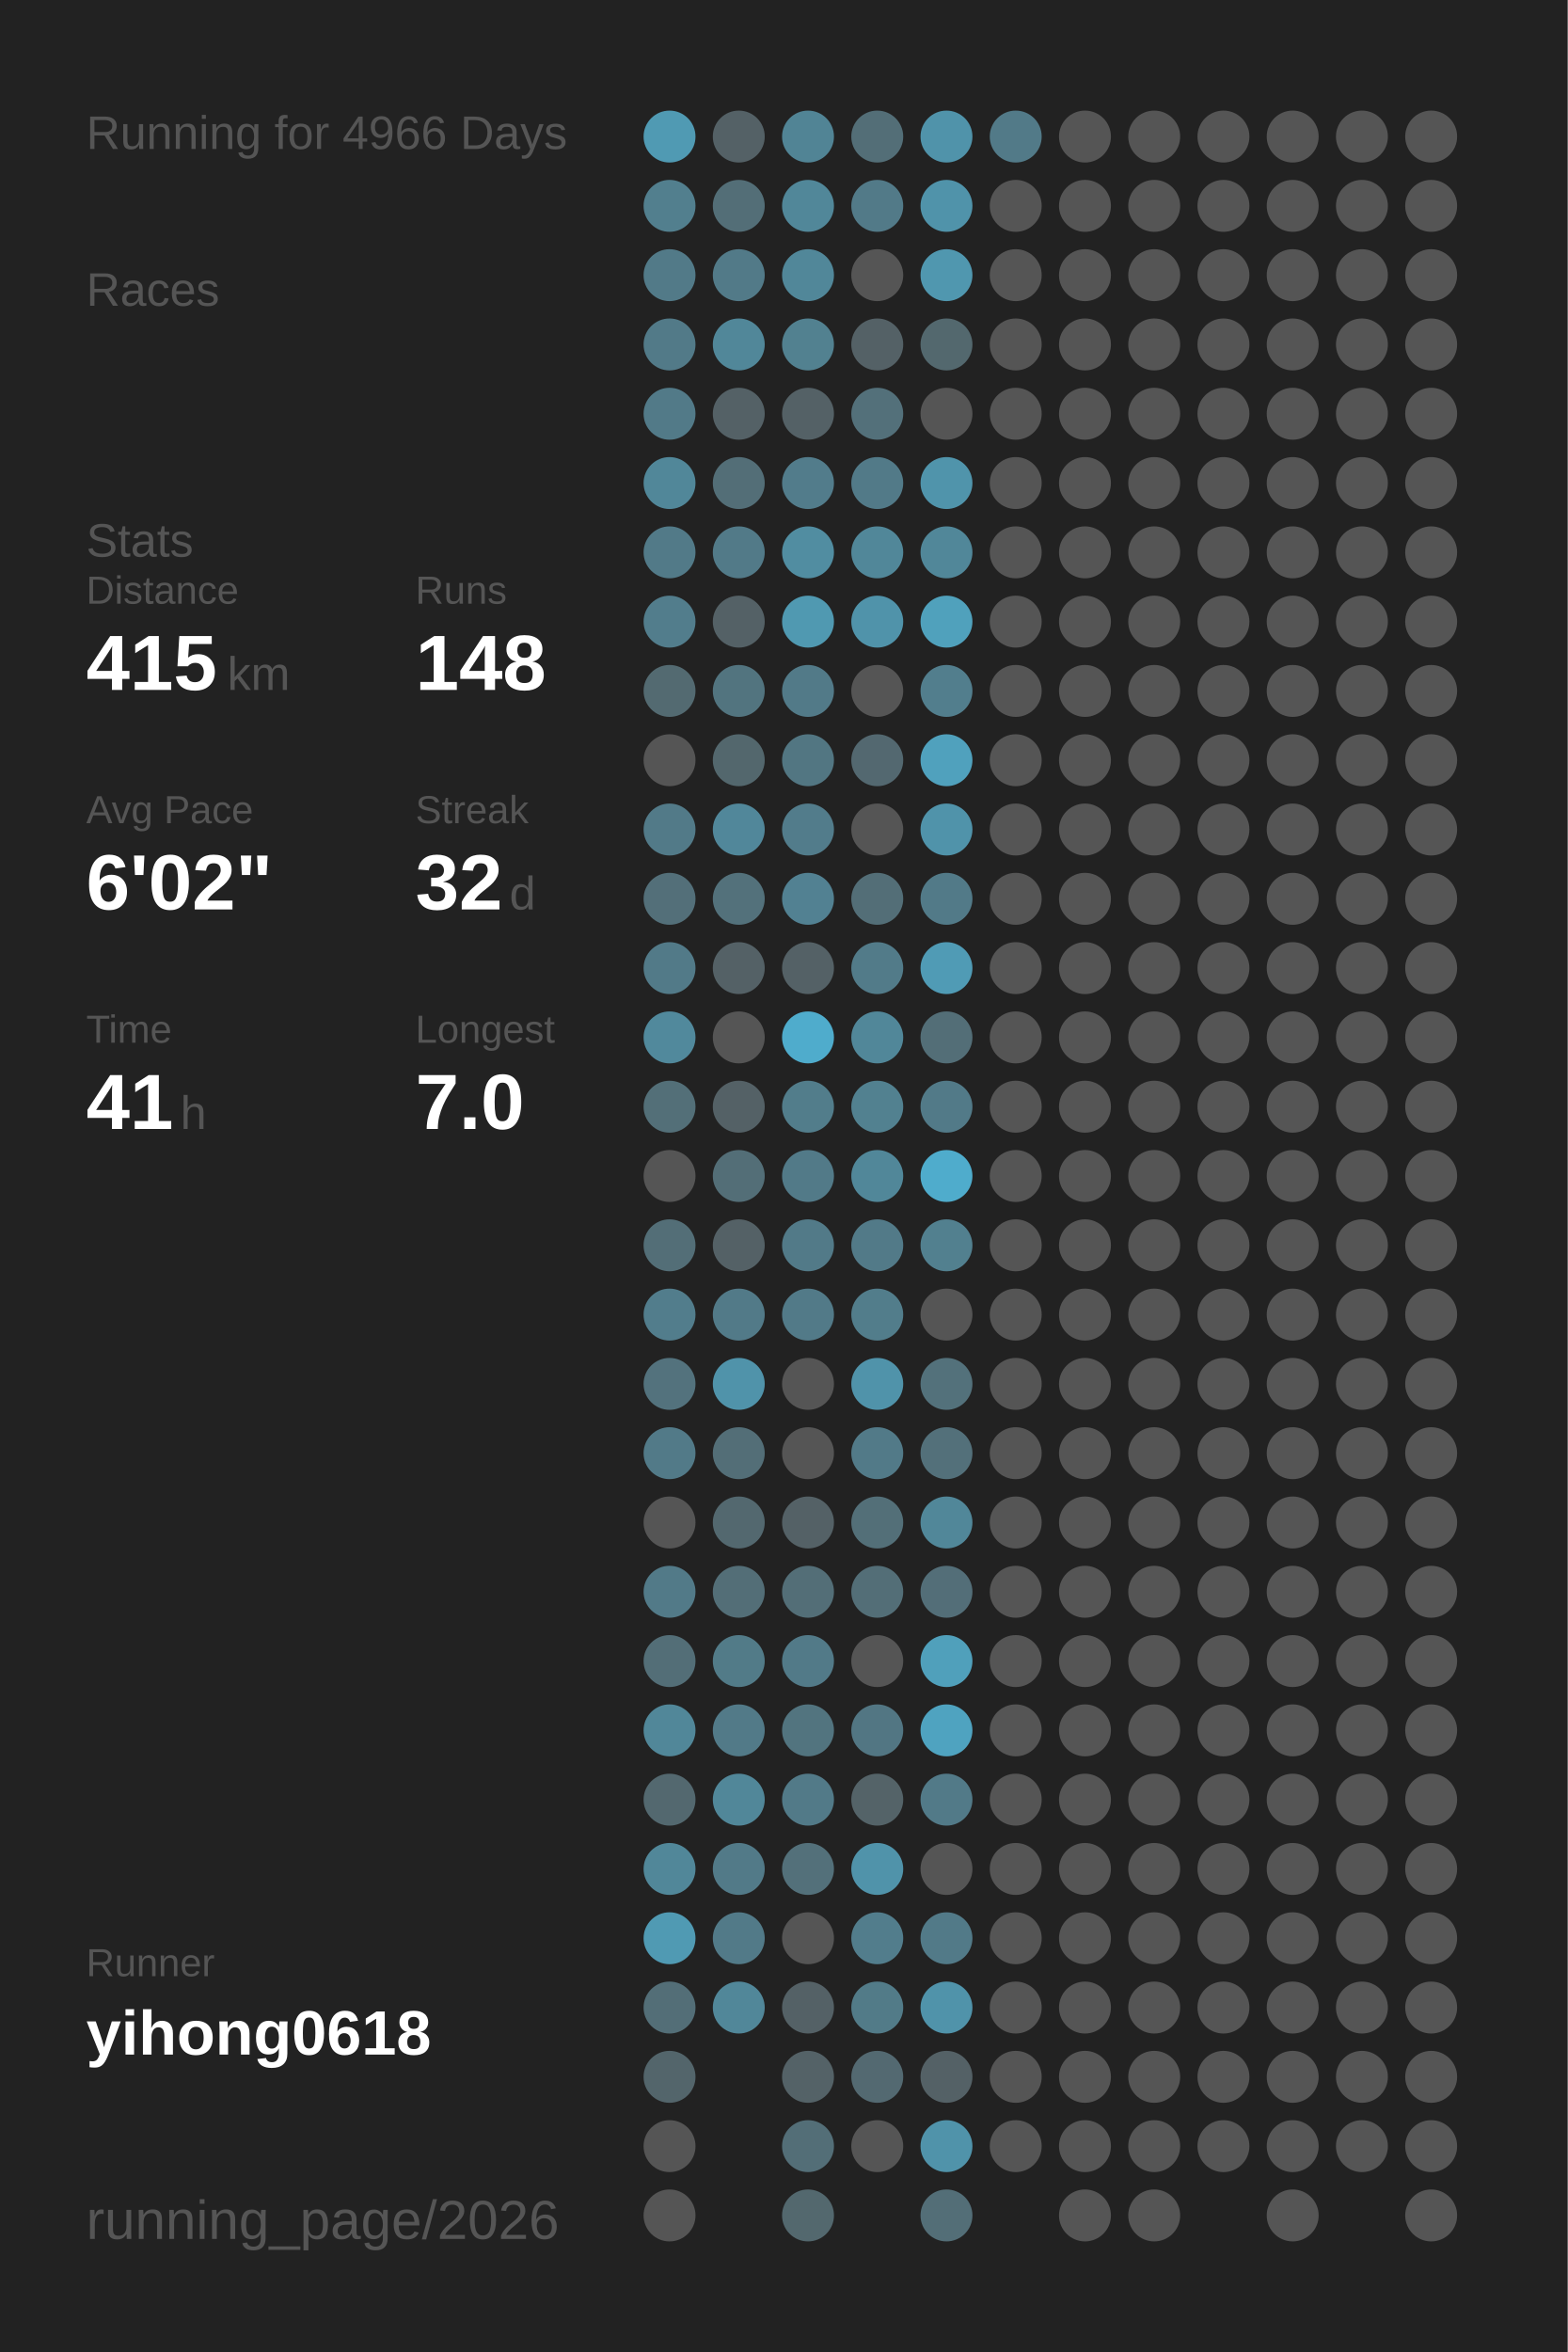
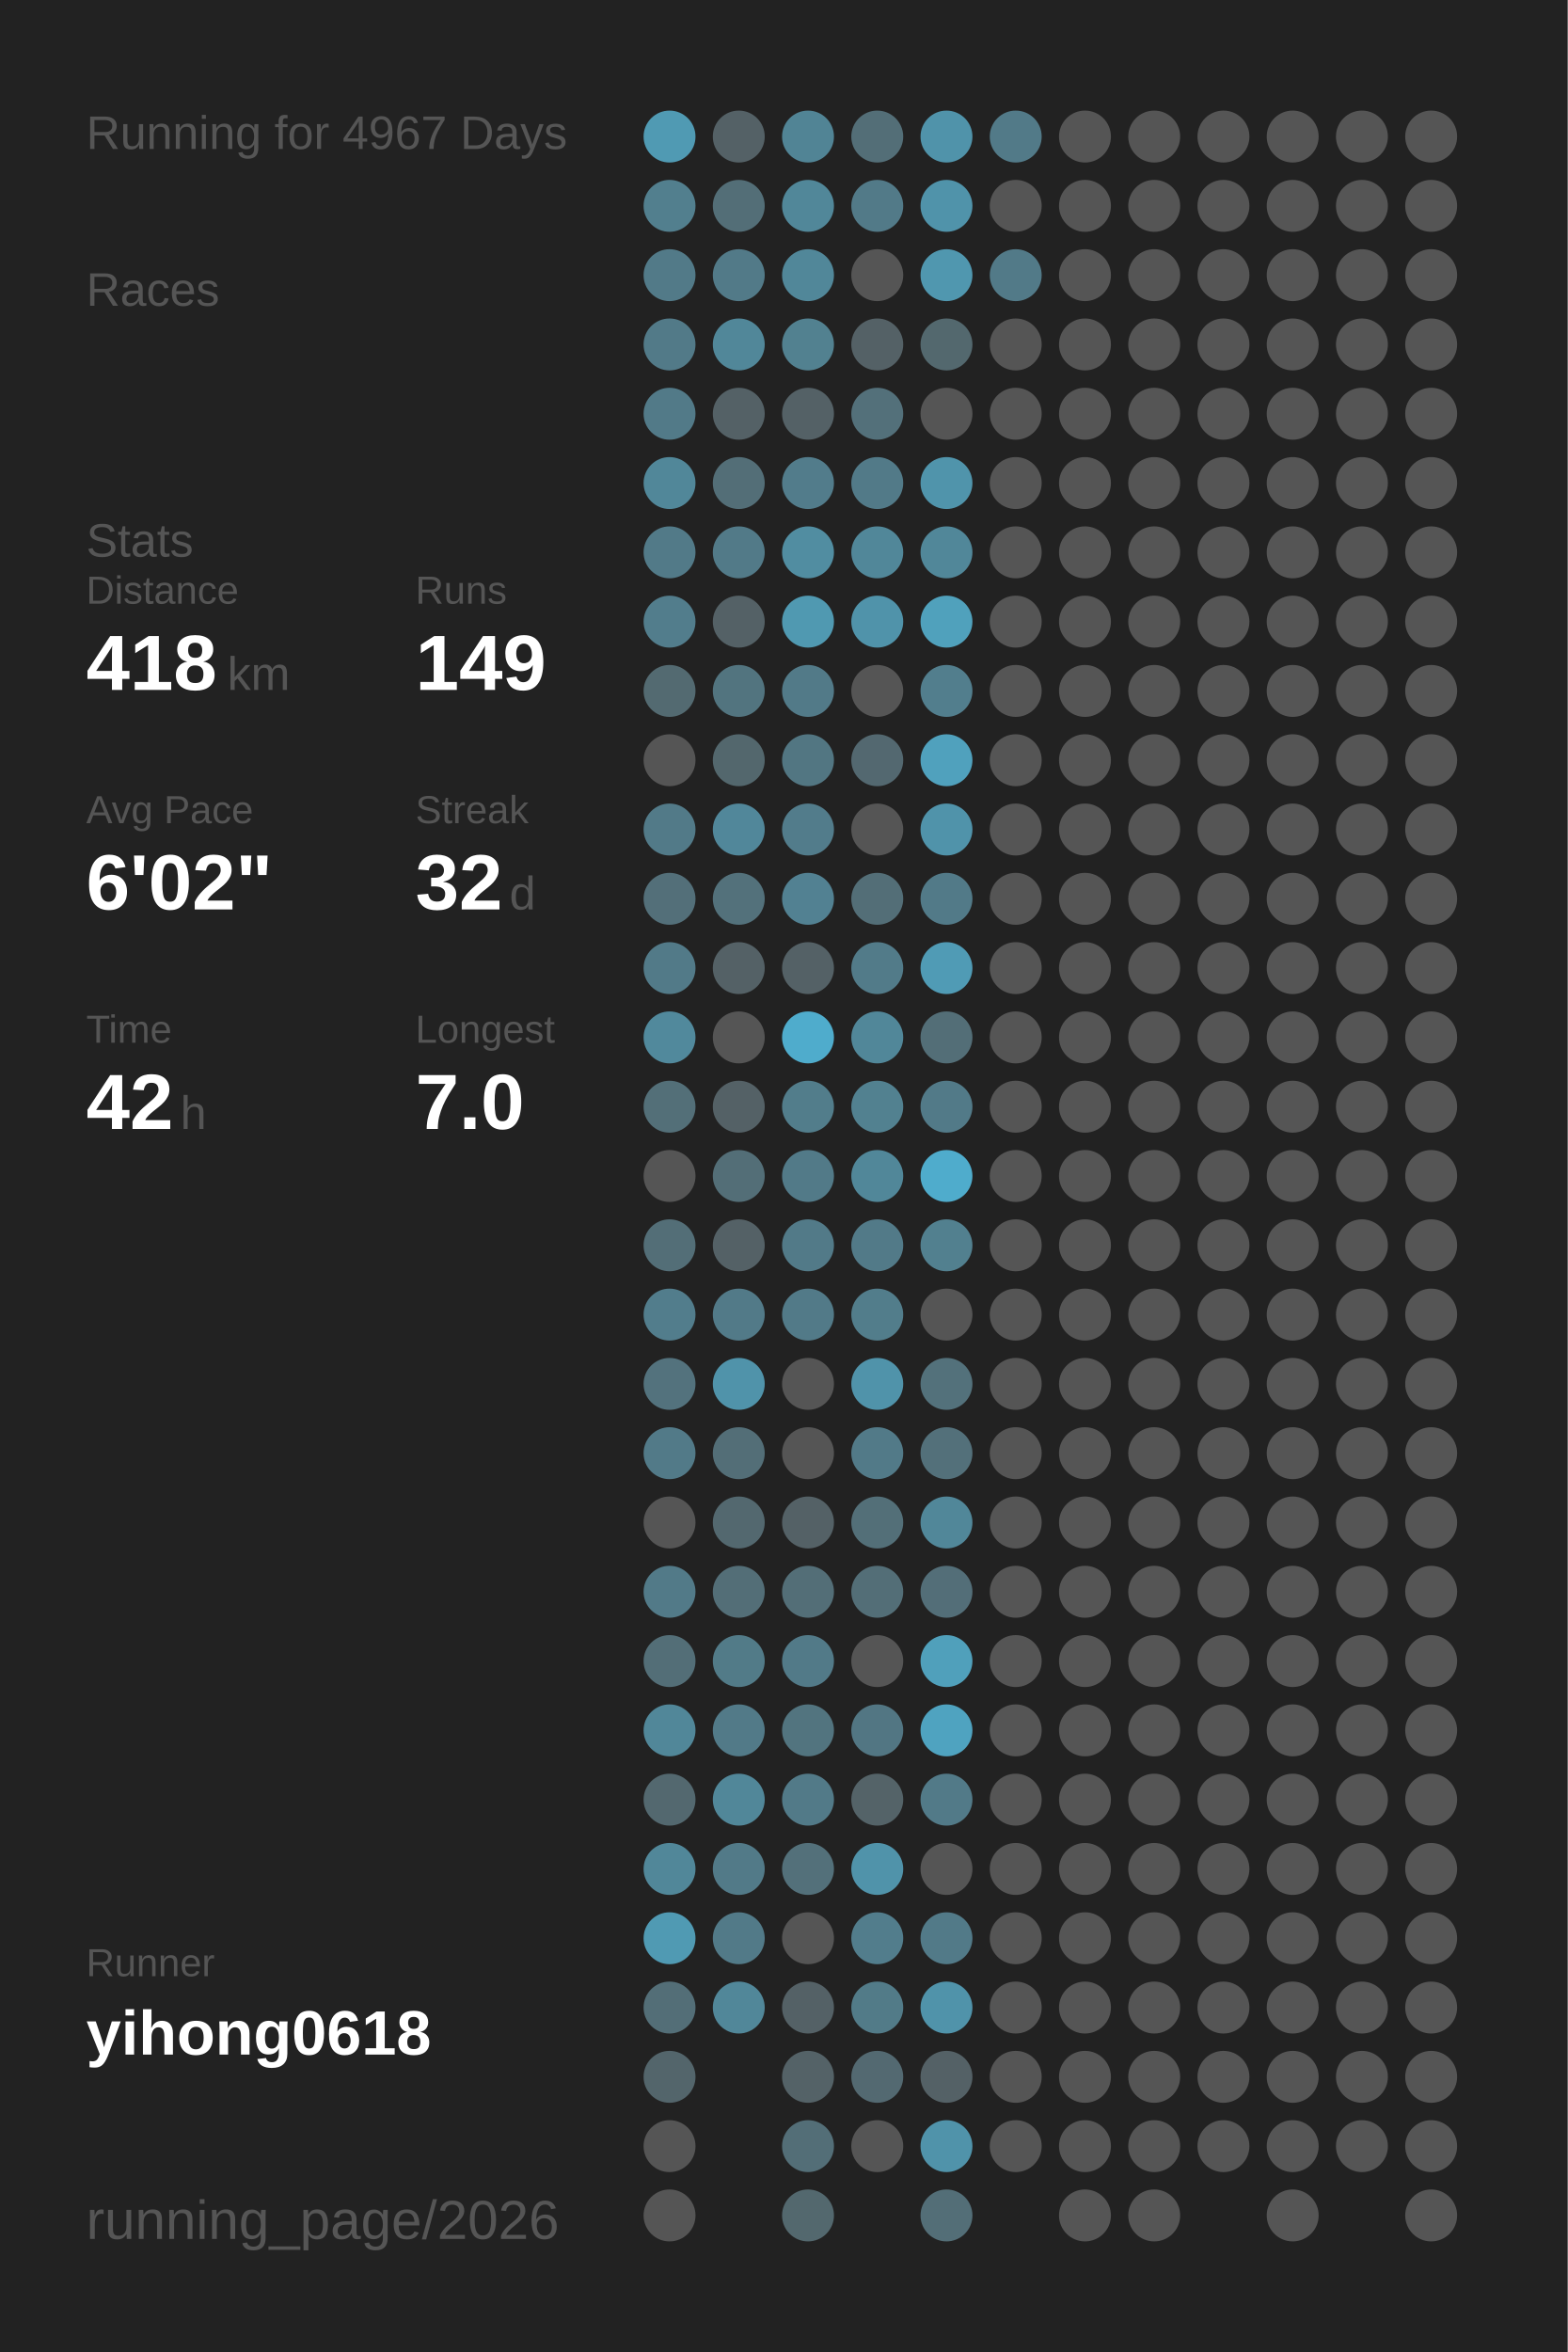
<svg xmlns="http://www.w3.org/2000/svg" baseProfile="full" height="300mm" version="1.1" viewBox="0,0,200,300" width="200mm">
  <defs />
  <rect fill="#222222" height="300" width="200" x="0" y="0" />
-   <text fill="#555555" style="font-size:6px; font-family:Arial;" x="11" y="19">Running for 4966 Days</text>
+   <text fill="#555555" style="font-size:6px; font-family:Arial;" x="11" y="19">Running for 4967 Days</text>
  <text fill="#555555" style="font-size:6px; font-family:Arial;" x="11" y="39">Races</text>
  <text fill="#555555" style="font-size:6px; font-family:Arial;" x="11" y="71">Stats</text>
  <text fill="#555555" style="font-size:5px; font-family:Arial;" x="11" y="77">Distance</text>
-   <text fill="#FFFFFF" style="font-size:10px; font-family:Arial; font-weight:bold;" x="11" y="88">415</text>
+   <text fill="#FFFFFF" style="font-size:10px; font-family:Arial; font-weight:bold;" x="11" y="88">418</text>
  <text fill="#555555" style="font-size:6px; font-family:Arial;" x="29" y="88">km</text>
  <text fill="#555555" style="font-size:5px; font-family:Arial;" x="53" y="77">Runs</text>
-   <text fill="#FFFFFF" style="font-size:10px; font-family:Arial; font-weight:bold;" x="53" y="88">148</text>
+   <text fill="#FFFFFF" style="font-size:10px; font-family:Arial; font-weight:bold;" x="53" y="88">149</text>
  <text fill="#555555" style="font-size:5px; font-family:Arial;" x="11" y="105">Avg Pace</text>
  <text fill="#FFFFFF" style="font-size:10px; font-family:Arial; font-weight:bold;" x="11" y="116">6'02"</text>
  <text fill="#555555" style="font-size:5px; font-family:Arial;" x="53" y="105">Streak</text>
  <text fill="#FFFFFF" style="font-size:10px; font-family:Arial; font-weight:bold;" x="53" y="116">32</text>
  <text fill="#555555" style="font-size:6px; font-family:Arial;" x="65" y="116">d</text>
  <text fill="#555555" style="font-size:5px; font-family:Arial;" x="11" y="133">Time</text>
-   <text fill="#FFFFFF" style="font-size:10px; font-family:Arial; font-weight:bold;" x="11" y="144">41</text>
+   <text fill="#FFFFFF" style="font-size:10px; font-family:Arial; font-weight:bold;" x="11" y="144">42</text>
  <text fill="#555555" style="font-size:6px; font-family:Arial;" x="23" y="144">h</text>
  <text fill="#555555" style="font-size:5px; font-family:Arial;" x="53" y="133">Longest</text>
  <text fill="#FFFFFF" style="font-size:10px; font-family:Arial; font-weight:bold;" x="53" y="144">7.0</text>
  <text fill="#555555" style="font-size:5px; font-family:Arial;" x="11" y="252.065">Runner</text>
  <text fill="#FFFFFF" style="font-size:8px; font-family:Arial; font-weight:bold;" x="11" y="262.065">yihong0618</text>
  <text fill="#555555" style="font-size:7px; font-family:Arial;" x="11" y="285.581">running_page/2026</text>
  <circle cx="85.417" cy="17.419" fill="#509ab3" r="3.312" />
  <circle cx="85.417" cy="26.258" fill="#527f8e" r="3.312" />
  <circle cx="85.417" cy="35.097" fill="#527a88" r="3.312" />
  <circle cx="85.417" cy="43.935" fill="#527a88" r="3.312" />
  <circle cx="85.417" cy="52.774" fill="#527a88" r="3.312" />
  <circle cx="85.417" cy="61.613" fill="#518799" r="3.312" />
  <circle cx="85.417" cy="70.452" fill="#527a88" r="3.312" />
  <circle cx="85.417" cy="79.29" fill="#527d8c" r="3.312" />
  <circle cx="85.417" cy="88.129" fill="#536a71" r="3.312" />
  <circle cx="85.417" cy="96.968" fill="#555555" r="3.312" />
  <circle cx="85.417" cy="105.806" fill="#527a88" r="3.312" />
  <circle cx="85.417" cy="114.645" fill="#536f79" r="3.312" />
  <circle cx="85.417" cy="123.484" fill="#527a88" r="3.312" />
  <circle cx="85.417" cy="132.323" fill="#51899c" r="3.312" />
  <circle cx="85.417" cy="141.161" fill="#536f78" r="3.312" />
  <circle cx="85.417" cy="150" fill="#555555" r="3.312" />
  <circle cx="85.417" cy="158.839" fill="#536e77" r="3.312" />
  <circle cx="85.417" cy="167.677" fill="#527d8c" r="3.312" />
  <circle cx="85.417" cy="176.516" fill="#53727d" r="3.312" />
  <circle cx="85.417" cy="185.355" fill="#527a88" r="3.312" />
  <circle cx="85.417" cy="194.194" fill="#555555" r="3.312" />
  <circle cx="85.417" cy="203.032" fill="#527a88" r="3.312" />
  <circle cx="85.417" cy="211.871" fill="#536e77" r="3.312" />
  <circle cx="85.417" cy="220.71" fill="#518799" r="3.312" />
  <circle cx="85.417" cy="229.548" fill="#53686f" r="3.312" />
  <circle cx="85.417" cy="238.387" fill="#518799" r="3.312" />
  <circle cx="85.417" cy="247.226" fill="#509ab3" r="3.312" />
  <circle cx="85.417" cy="256.065" fill="#536e77" r="3.312" />
  <circle cx="85.417" cy="264.903" fill="#53656b" r="3.312" />
  <circle cx="85.417" cy="273.742" fill="#555555" r="3.312" />
  <circle cx="85.417" cy="282.581" fill="#555555" r="3.312" />
  <circle cx="94.25" cy="17.419" fill="#546166" r="3.312" />
  <circle cx="94.25" cy="26.258" fill="#536e77" r="3.312" />
  <circle cx="94.25" cy="35.097" fill="#527a88" r="3.312" />
  <circle cx="94.25" cy="43.935" fill="#518799" r="3.312" />
  <circle cx="94.25" cy="52.774" fill="#546166" r="3.312" />
  <circle cx="94.25" cy="61.613" fill="#536e77" r="3.312" />
  <circle cx="94.25" cy="70.452" fill="#527a88" r="3.312" />
  <circle cx="94.25" cy="79.29" fill="#546166" r="3.312" />
  <circle cx="94.25" cy="88.129" fill="#52747f" r="3.312" />
  <circle cx="94.25" cy="96.968" fill="#53676d" r="3.312" />
  <circle cx="94.25" cy="105.806" fill="#51879a" r="3.312" />
  <circle cx="94.25" cy="114.645" fill="#53717b" r="3.312" />
  <circle cx="94.25" cy="123.484" fill="#546166" r="3.312" />
  <circle cx="94.25" cy="132.323" fill="#555555" r="3.312" />
  <circle cx="94.25" cy="141.161" fill="#546166" r="3.312" />
  <circle cx="94.25" cy="150" fill="#536e77" r="3.312" />
  <circle cx="94.25" cy="158.839" fill="#546166" r="3.312" />
  <circle cx="94.25" cy="167.677" fill="#527a88" r="3.312" />
  <circle cx="94.25" cy="176.516" fill="#5093aa" r="3.312" />
  <circle cx="94.25" cy="185.355" fill="#536e77" r="3.312" />
  <circle cx="94.25" cy="194.194" fill="#53686f" r="3.312" />
  <circle cx="94.25" cy="203.032" fill="#536e77" r="3.312" />
  <circle cx="94.25" cy="211.871" fill="#527b88" r="3.312" />
  <circle cx="94.25" cy="220.71" fill="#527a88" r="3.312" />
  <circle cx="94.25" cy="229.548" fill="#518799" r="3.312" />
  <circle cx="94.25" cy="238.387" fill="#527a88" r="3.312" />
  <circle cx="94.25" cy="247.226" fill="#527a88" r="3.312" />
  <circle cx="94.25" cy="256.065" fill="#518799" r="3.312" />
  <circle cx="103.083" cy="17.419" fill="#518495" r="3.312" />
  <circle cx="103.083" cy="26.258" fill="#518799" r="3.312" />
  <circle cx="103.083" cy="35.097" fill="#518799" r="3.312" />
  <circle cx="103.083" cy="43.935" fill="#528190" r="3.312" />
  <circle cx="103.083" cy="52.774" fill="#546166" r="3.312" />
  <circle cx="103.083" cy="61.613" fill="#527c8b" r="3.312" />
  <circle cx="103.083" cy="70.452" fill="#518da1" r="3.312" />
  <circle cx="103.083" cy="79.29" fill="#5099b1" r="3.312" />
  <circle cx="103.083" cy="88.129" fill="#527a88" r="3.312" />
  <circle cx="103.083" cy="96.968" fill="#527682" r="3.312" />
  <circle cx="103.083" cy="105.806" fill="#527c8b" r="3.312" />
  <circle cx="103.083" cy="114.645" fill="#528192" r="3.312" />
  <circle cx="103.083" cy="123.484" fill="#546166" r="3.312" />
  <circle cx="103.083" cy="132.323" fill="#4faccc" r="3.312" />
  <circle cx="103.083" cy="141.161" fill="#527d8b" r="3.312" />
  <circle cx="103.083" cy="150" fill="#527a88" r="3.312" />
  <circle cx="103.083" cy="158.839" fill="#527a88" r="3.312" />
  <circle cx="103.083" cy="167.677" fill="#527a88" r="3.312" />
  <circle cx="103.083" cy="176.516" fill="#555555" r="3.312" />
  <circle cx="103.083" cy="185.355" fill="#555555" r="3.312" />
  <circle cx="103.083" cy="194.194" fill="#546166" r="3.312" />
  <circle cx="103.083" cy="203.032" fill="#536e77" r="3.312" />
  <circle cx="103.083" cy="211.871" fill="#527a88" r="3.312" />
  <circle cx="103.083" cy="220.71" fill="#52747f" r="3.312" />
  <circle cx="103.083" cy="229.548" fill="#527a88" r="3.312" />
  <circle cx="103.083" cy="238.387" fill="#53707a" r="3.312" />
  <circle cx="103.083" cy="247.226" fill="#555555" r="3.312" />
  <circle cx="103.083" cy="256.065" fill="#546166" r="3.312" />
  <circle cx="103.083" cy="264.903" fill="#546267" r="3.312" />
  <circle cx="103.083" cy="273.742" fill="#536e77" r="3.312" />
  <circle cx="103.083" cy="282.581" fill="#53686e" r="3.312" />
  <circle cx="111.917" cy="17.419" fill="#536e77" r="3.312" />
  <circle cx="111.917" cy="26.258" fill="#527a88" r="3.312" />
  <circle cx="111.917" cy="35.097" fill="#555555" r="3.312" />
  <circle cx="111.917" cy="43.935" fill="#546166" r="3.312" />
  <circle cx="111.917" cy="52.774" fill="#53707a" r="3.312" />
  <circle cx="111.917" cy="61.613" fill="#527a88" r="3.312" />
  <circle cx="111.917" cy="70.452" fill="#518799" r="3.312" />
  <circle cx="111.917" cy="79.29" fill="#5093aa" r="3.312" />
  <circle cx="111.917" cy="88.129" fill="#555555" r="3.312" />
  <circle cx="111.917" cy="96.968" fill="#536870" r="3.312" />
  <circle cx="111.917" cy="105.806" fill="#555555" r="3.312" />
  <circle cx="111.917" cy="114.645" fill="#536e77" r="3.312" />
  <circle cx="111.917" cy="123.484" fill="#527b89" r="3.312" />
  <circle cx="111.917" cy="132.323" fill="#518799" r="3.312" />
  <circle cx="111.917" cy="141.161" fill="#528190" r="3.312" />
  <circle cx="111.917" cy="150" fill="#518799" r="3.312" />
  <circle cx="111.917" cy="158.839" fill="#527a88" r="3.312" />
  <circle cx="111.917" cy="167.677" fill="#527d8b" r="3.312" />
  <circle cx="111.917" cy="176.516" fill="#5093aa" r="3.312" />
  <circle cx="111.917" cy="185.355" fill="#527a88" r="3.312" />
  <circle cx="111.917" cy="194.194" fill="#536f78" r="3.312" />
  <circle cx="111.917" cy="203.032" fill="#536e77" r="3.312" />
  <circle cx="111.917" cy="211.871" fill="#555555" r="3.312" />
  <circle cx="111.917" cy="220.71" fill="#527683" r="3.312" />
  <circle cx="111.917" cy="229.548" fill="#546368" r="3.312" />
  <circle cx="111.917" cy="238.387" fill="#5093aa" r="3.312" />
  <circle cx="111.917" cy="247.226" fill="#527d8c" r="3.312" />
  <circle cx="111.917" cy="256.065" fill="#527b88" r="3.312" />
  <circle cx="111.917" cy="264.903" fill="#536971" r="3.312" />
  <circle cx="111.917" cy="273.742" fill="#555555" r="3.312" />
  <circle cx="120.75" cy="17.419" fill="#5093aa" r="3.312" />
  <circle cx="120.75" cy="26.258" fill="#5093aa" r="3.312" />
  <circle cx="120.75" cy="35.097" fill="#5097af" r="3.312" />
  <circle cx="120.75" cy="43.935" fill="#53686e" r="3.312" />
  <circle cx="120.75" cy="52.774" fill="#555555" r="3.312" />
  <circle cx="120.75" cy="61.613" fill="#5094ab" r="3.312" />
  <circle cx="120.75" cy="70.452" fill="#518799" r="3.312" />
  <circle cx="120.75" cy="79.29" fill="#50a1bc" r="3.312" />
  <circle cx="120.75" cy="88.129" fill="#527e8d" r="3.312" />
  <circle cx="120.75" cy="96.968" fill="#50a1bd" r="3.312" />
  <circle cx="120.75" cy="105.806" fill="#5093aa" r="3.312" />
  <circle cx="120.75" cy="114.645" fill="#527a88" r="3.312" />
  <circle cx="120.75" cy="123.484" fill="#509bb5" r="3.312" />
  <circle cx="120.75" cy="132.323" fill="#536e77" r="3.312" />
  <circle cx="120.75" cy="141.161" fill="#527a88" r="3.312" />
  <circle cx="120.75" cy="150" fill="#4faccc" r="3.312" />
  <circle cx="120.75" cy="158.839" fill="#52808f" r="3.312" />
  <circle cx="120.75" cy="167.677" fill="#555555" r="3.312" />
  <circle cx="120.75" cy="176.516" fill="#53717b" r="3.312" />
  <circle cx="120.75" cy="185.355" fill="#53707a" r="3.312" />
  <circle cx="120.75" cy="194.194" fill="#518799" r="3.312" />
  <circle cx="120.75" cy="203.032" fill="#536e78" r="3.312" />
  <circle cx="120.75" cy="211.871" fill="#50a0bb" r="3.312" />
  <circle cx="120.75" cy="220.71" fill="#4fa3c0" r="3.312" />
  <circle cx="120.75" cy="229.548" fill="#527a88" r="3.312" />
  <circle cx="120.75" cy="238.387" fill="#555555" r="3.312" />
  <circle cx="120.75" cy="247.226" fill="#527a88" r="3.312" />
  <circle cx="120.75" cy="256.065" fill="#5093aa" r="3.312" />
  <circle cx="120.75" cy="264.903" fill="#546166" r="3.312" />
  <circle cx="120.75" cy="273.742" fill="#5093aa" r="3.312" />
  <circle cx="120.75" cy="282.581" fill="#536e77" r="3.312" />
  <circle cx="129.583" cy="17.419" fill="#527a88" r="3.312" />
  <circle cx="129.583" cy="26.258" fill="#555555" r="3.312" />
-   <circle cx="129.583" cy="35.097" fill="#555555" r="3.312" />
+   <circle cx="129.583" cy="35.097" fill="#527a88" r="3.312" />
  <circle cx="129.583" cy="43.935" fill="#555555" r="3.312" />
  <circle cx="129.583" cy="52.774" fill="#555555" r="3.312" />
  <circle cx="129.583" cy="61.613" fill="#555555" r="3.312" />
  <circle cx="129.583" cy="70.452" fill="#555555" r="3.312" />
  <circle cx="129.583" cy="79.29" fill="#555555" r="3.312" />
  <circle cx="129.583" cy="88.129" fill="#555555" r="3.312" />
  <circle cx="129.583" cy="96.968" fill="#555555" r="3.312" />
  <circle cx="129.583" cy="105.806" fill="#555555" r="3.312" />
  <circle cx="129.583" cy="114.645" fill="#555555" r="3.312" />
  <circle cx="129.583" cy="123.484" fill="#555555" r="3.312" />
  <circle cx="129.583" cy="132.323" fill="#555555" r="3.312" />
  <circle cx="129.583" cy="141.161" fill="#555555" r="3.312" />
  <circle cx="129.583" cy="150" fill="#555555" r="3.312" />
  <circle cx="129.583" cy="158.839" fill="#555555" r="3.312" />
  <circle cx="129.583" cy="167.677" fill="#555555" r="3.312" />
  <circle cx="129.583" cy="176.516" fill="#555555" r="3.312" />
  <circle cx="129.583" cy="185.355" fill="#555555" r="3.312" />
  <circle cx="129.583" cy="194.194" fill="#555555" r="3.312" />
  <circle cx="129.583" cy="203.032" fill="#555555" r="3.312" />
  <circle cx="129.583" cy="211.871" fill="#555555" r="3.312" />
  <circle cx="129.583" cy="220.71" fill="#555555" r="3.312" />
  <circle cx="129.583" cy="229.548" fill="#555555" r="3.312" />
  <circle cx="129.583" cy="238.387" fill="#555555" r="3.312" />
  <circle cx="129.583" cy="247.226" fill="#555555" r="3.312" />
  <circle cx="129.583" cy="256.065" fill="#555555" r="3.312" />
  <circle cx="129.583" cy="264.903" fill="#555555" r="3.312" />
  <circle cx="129.583" cy="273.742" fill="#555555" r="3.312" />
  <circle cx="138.417" cy="17.419" fill="#555555" r="3.312" />
  <circle cx="138.417" cy="26.258" fill="#555555" r="3.312" />
  <circle cx="138.417" cy="35.097" fill="#555555" r="3.312" />
  <circle cx="138.417" cy="43.935" fill="#555555" r="3.312" />
  <circle cx="138.417" cy="52.774" fill="#555555" r="3.312" />
  <circle cx="138.417" cy="61.613" fill="#555555" r="3.312" />
  <circle cx="138.417" cy="70.452" fill="#555555" r="3.312" />
  <circle cx="138.417" cy="79.29" fill="#555555" r="3.312" />
  <circle cx="138.417" cy="88.129" fill="#555555" r="3.312" />
  <circle cx="138.417" cy="96.968" fill="#555555" r="3.312" />
  <circle cx="138.417" cy="105.806" fill="#555555" r="3.312" />
  <circle cx="138.417" cy="114.645" fill="#555555" r="3.312" />
  <circle cx="138.417" cy="123.484" fill="#555555" r="3.312" />
  <circle cx="138.417" cy="132.323" fill="#555555" r="3.312" />
  <circle cx="138.417" cy="141.161" fill="#555555" r="3.312" />
  <circle cx="138.417" cy="150" fill="#555555" r="3.312" />
  <circle cx="138.417" cy="158.839" fill="#555555" r="3.312" />
  <circle cx="138.417" cy="167.677" fill="#555555" r="3.312" />
  <circle cx="138.417" cy="176.516" fill="#555555" r="3.312" />
  <circle cx="138.417" cy="185.355" fill="#555555" r="3.312" />
  <circle cx="138.417" cy="194.194" fill="#555555" r="3.312" />
  <circle cx="138.417" cy="203.032" fill="#555555" r="3.312" />
  <circle cx="138.417" cy="211.871" fill="#555555" r="3.312" />
  <circle cx="138.417" cy="220.71" fill="#555555" r="3.312" />
  <circle cx="138.417" cy="229.548" fill="#555555" r="3.312" />
  <circle cx="138.417" cy="238.387" fill="#555555" r="3.312" />
  <circle cx="138.417" cy="247.226" fill="#555555" r="3.312" />
  <circle cx="138.417" cy="256.065" fill="#555555" r="3.312" />
  <circle cx="138.417" cy="264.903" fill="#555555" r="3.312" />
  <circle cx="138.417" cy="273.742" fill="#555555" r="3.312" />
  <circle cx="138.417" cy="282.581" fill="#555555" r="3.312" />
  <circle cx="147.25" cy="17.419" fill="#555555" r="3.312" />
  <circle cx="147.25" cy="26.258" fill="#555555" r="3.312" />
  <circle cx="147.25" cy="35.097" fill="#555555" r="3.312" />
  <circle cx="147.25" cy="43.935" fill="#555555" r="3.312" />
  <circle cx="147.25" cy="52.774" fill="#555555" r="3.312" />
  <circle cx="147.25" cy="61.613" fill="#555555" r="3.312" />
  <circle cx="147.25" cy="70.452" fill="#555555" r="3.312" />
  <circle cx="147.25" cy="79.29" fill="#555555" r="3.312" />
  <circle cx="147.25" cy="88.129" fill="#555555" r="3.312" />
  <circle cx="147.25" cy="96.968" fill="#555555" r="3.312" />
  <circle cx="147.25" cy="105.806" fill="#555555" r="3.312" />
  <circle cx="147.25" cy="114.645" fill="#555555" r="3.312" />
  <circle cx="147.25" cy="123.484" fill="#555555" r="3.312" />
  <circle cx="147.25" cy="132.323" fill="#555555" r="3.312" />
  <circle cx="147.25" cy="141.161" fill="#555555" r="3.312" />
  <circle cx="147.25" cy="150" fill="#555555" r="3.312" />
  <circle cx="147.25" cy="158.839" fill="#555555" r="3.312" />
  <circle cx="147.25" cy="167.677" fill="#555555" r="3.312" />
  <circle cx="147.25" cy="176.516" fill="#555555" r="3.312" />
  <circle cx="147.25" cy="185.355" fill="#555555" r="3.312" />
  <circle cx="147.25" cy="194.194" fill="#555555" r="3.312" />
  <circle cx="147.25" cy="203.032" fill="#555555" r="3.312" />
  <circle cx="147.25" cy="211.871" fill="#555555" r="3.312" />
  <circle cx="147.25" cy="220.71" fill="#555555" r="3.312" />
  <circle cx="147.25" cy="229.548" fill="#555555" r="3.312" />
  <circle cx="147.25" cy="238.387" fill="#555555" r="3.312" />
  <circle cx="147.25" cy="247.226" fill="#555555" r="3.312" />
  <circle cx="147.25" cy="256.065" fill="#555555" r="3.312" />
  <circle cx="147.25" cy="264.903" fill="#555555" r="3.312" />
  <circle cx="147.25" cy="273.742" fill="#555555" r="3.312" />
  <circle cx="147.25" cy="282.581" fill="#555555" r="3.312" />
  <circle cx="156.083" cy="17.419" fill="#555555" r="3.312" />
  <circle cx="156.083" cy="26.258" fill="#555555" r="3.312" />
  <circle cx="156.083" cy="35.097" fill="#555555" r="3.312" />
  <circle cx="156.083" cy="43.935" fill="#555555" r="3.312" />
  <circle cx="156.083" cy="52.774" fill="#555555" r="3.312" />
  <circle cx="156.083" cy="61.613" fill="#555555" r="3.312" />
  <circle cx="156.083" cy="70.452" fill="#555555" r="3.312" />
  <circle cx="156.083" cy="79.29" fill="#555555" r="3.312" />
  <circle cx="156.083" cy="88.129" fill="#555555" r="3.312" />
  <circle cx="156.083" cy="96.968" fill="#555555" r="3.312" />
  <circle cx="156.083" cy="105.806" fill="#555555" r="3.312" />
  <circle cx="156.083" cy="114.645" fill="#555555" r="3.312" />
  <circle cx="156.083" cy="123.484" fill="#555555" r="3.312" />
  <circle cx="156.083" cy="132.323" fill="#555555" r="3.312" />
  <circle cx="156.083" cy="141.161" fill="#555555" r="3.312" />
  <circle cx="156.083" cy="150" fill="#555555" r="3.312" />
  <circle cx="156.083" cy="158.839" fill="#555555" r="3.312" />
  <circle cx="156.083" cy="167.677" fill="#555555" r="3.312" />
  <circle cx="156.083" cy="176.516" fill="#555555" r="3.312" />
  <circle cx="156.083" cy="185.355" fill="#555555" r="3.312" />
  <circle cx="156.083" cy="194.194" fill="#555555" r="3.312" />
  <circle cx="156.083" cy="203.032" fill="#555555" r="3.312" />
  <circle cx="156.083" cy="211.871" fill="#555555" r="3.312" />
  <circle cx="156.083" cy="220.71" fill="#555555" r="3.312" />
  <circle cx="156.083" cy="229.548" fill="#555555" r="3.312" />
  <circle cx="156.083" cy="238.387" fill="#555555" r="3.312" />
  <circle cx="156.083" cy="247.226" fill="#555555" r="3.312" />
  <circle cx="156.083" cy="256.065" fill="#555555" r="3.312" />
  <circle cx="156.083" cy="264.903" fill="#555555" r="3.312" />
  <circle cx="156.083" cy="273.742" fill="#555555" r="3.312" />
  <circle cx="164.917" cy="17.419" fill="#555555" r="3.312" />
  <circle cx="164.917" cy="26.258" fill="#555555" r="3.312" />
  <circle cx="164.917" cy="35.097" fill="#555555" r="3.312" />
  <circle cx="164.917" cy="43.935" fill="#555555" r="3.312" />
  <circle cx="164.917" cy="52.774" fill="#555555" r="3.312" />
  <circle cx="164.917" cy="61.613" fill="#555555" r="3.312" />
  <circle cx="164.917" cy="70.452" fill="#555555" r="3.312" />
  <circle cx="164.917" cy="79.29" fill="#555555" r="3.312" />
  <circle cx="164.917" cy="88.129" fill="#555555" r="3.312" />
  <circle cx="164.917" cy="96.968" fill="#555555" r="3.312" />
  <circle cx="164.917" cy="105.806" fill="#555555" r="3.312" />
  <circle cx="164.917" cy="114.645" fill="#555555" r="3.312" />
  <circle cx="164.917" cy="123.484" fill="#555555" r="3.312" />
  <circle cx="164.917" cy="132.323" fill="#555555" r="3.312" />
  <circle cx="164.917" cy="141.161" fill="#555555" r="3.312" />
  <circle cx="164.917" cy="150" fill="#555555" r="3.312" />
  <circle cx="164.917" cy="158.839" fill="#555555" r="3.312" />
  <circle cx="164.917" cy="167.677" fill="#555555" r="3.312" />
  <circle cx="164.917" cy="176.516" fill="#555555" r="3.312" />
  <circle cx="164.917" cy="185.355" fill="#555555" r="3.312" />
  <circle cx="164.917" cy="194.194" fill="#555555" r="3.312" />
  <circle cx="164.917" cy="203.032" fill="#555555" r="3.312" />
  <circle cx="164.917" cy="211.871" fill="#555555" r="3.312" />
  <circle cx="164.917" cy="220.71" fill="#555555" r="3.312" />
  <circle cx="164.917" cy="229.548" fill="#555555" r="3.312" />
  <circle cx="164.917" cy="238.387" fill="#555555" r="3.312" />
  <circle cx="164.917" cy="247.226" fill="#555555" r="3.312" />
  <circle cx="164.917" cy="256.065" fill="#555555" r="3.312" />
  <circle cx="164.917" cy="264.903" fill="#555555" r="3.312" />
  <circle cx="164.917" cy="273.742" fill="#555555" r="3.312" />
  <circle cx="164.917" cy="282.581" fill="#555555" r="3.312" />
  <circle cx="173.75" cy="17.419" fill="#555555" r="3.312" />
  <circle cx="173.75" cy="26.258" fill="#555555" r="3.312" />
  <circle cx="173.75" cy="35.097" fill="#555555" r="3.312" />
  <circle cx="173.75" cy="43.935" fill="#555555" r="3.312" />
  <circle cx="173.75" cy="52.774" fill="#555555" r="3.312" />
  <circle cx="173.75" cy="61.613" fill="#555555" r="3.312" />
  <circle cx="173.75" cy="70.452" fill="#555555" r="3.312" />
  <circle cx="173.75" cy="79.29" fill="#555555" r="3.312" />
  <circle cx="173.75" cy="88.129" fill="#555555" r="3.312" />
  <circle cx="173.75" cy="96.968" fill="#555555" r="3.312" />
  <circle cx="173.75" cy="105.806" fill="#555555" r="3.312" />
  <circle cx="173.75" cy="114.645" fill="#555555" r="3.312" />
  <circle cx="173.75" cy="123.484" fill="#555555" r="3.312" />
  <circle cx="173.75" cy="132.323" fill="#555555" r="3.312" />
  <circle cx="173.75" cy="141.161" fill="#555555" r="3.312" />
  <circle cx="173.75" cy="150" fill="#555555" r="3.312" />
  <circle cx="173.75" cy="158.839" fill="#555555" r="3.312" />
  <circle cx="173.75" cy="167.677" fill="#555555" r="3.312" />
  <circle cx="173.75" cy="176.516" fill="#555555" r="3.312" />
  <circle cx="173.75" cy="185.355" fill="#555555" r="3.312" />
  <circle cx="173.75" cy="194.194" fill="#555555" r="3.312" />
  <circle cx="173.75" cy="203.032" fill="#555555" r="3.312" />
  <circle cx="173.75" cy="211.871" fill="#555555" r="3.312" />
  <circle cx="173.75" cy="220.71" fill="#555555" r="3.312" />
  <circle cx="173.75" cy="229.548" fill="#555555" r="3.312" />
  <circle cx="173.75" cy="238.387" fill="#555555" r="3.312" />
  <circle cx="173.75" cy="247.226" fill="#555555" r="3.312" />
  <circle cx="173.75" cy="256.065" fill="#555555" r="3.312" />
  <circle cx="173.75" cy="264.903" fill="#555555" r="3.312" />
  <circle cx="173.75" cy="273.742" fill="#555555" r="3.312" />
  <circle cx="182.583" cy="17.419" fill="#555555" r="3.312" />
  <circle cx="182.583" cy="26.258" fill="#555555" r="3.312" />
  <circle cx="182.583" cy="35.097" fill="#555555" r="3.312" />
  <circle cx="182.583" cy="43.935" fill="#555555" r="3.312" />
  <circle cx="182.583" cy="52.774" fill="#555555" r="3.312" />
  <circle cx="182.583" cy="61.613" fill="#555555" r="3.312" />
  <circle cx="182.583" cy="70.452" fill="#555555" r="3.312" />
  <circle cx="182.583" cy="79.29" fill="#555555" r="3.312" />
  <circle cx="182.583" cy="88.129" fill="#555555" r="3.312" />
  <circle cx="182.583" cy="96.968" fill="#555555" r="3.312" />
  <circle cx="182.583" cy="105.806" fill="#555555" r="3.312" />
  <circle cx="182.583" cy="114.645" fill="#555555" r="3.312" />
  <circle cx="182.583" cy="123.484" fill="#555555" r="3.312" />
  <circle cx="182.583" cy="132.323" fill="#555555" r="3.312" />
  <circle cx="182.583" cy="141.161" fill="#555555" r="3.312" />
  <circle cx="182.583" cy="150" fill="#555555" r="3.312" />
  <circle cx="182.583" cy="158.839" fill="#555555" r="3.312" />
  <circle cx="182.583" cy="167.677" fill="#555555" r="3.312" />
  <circle cx="182.583" cy="176.516" fill="#555555" r="3.312" />
  <circle cx="182.583" cy="185.355" fill="#555555" r="3.312" />
  <circle cx="182.583" cy="194.194" fill="#555555" r="3.312" />
  <circle cx="182.583" cy="203.032" fill="#555555" r="3.312" />
  <circle cx="182.583" cy="211.871" fill="#555555" r="3.312" />
  <circle cx="182.583" cy="220.71" fill="#555555" r="3.312" />
  <circle cx="182.583" cy="229.548" fill="#555555" r="3.312" />
  <circle cx="182.583" cy="238.387" fill="#555555" r="3.312" />
  <circle cx="182.583" cy="247.226" fill="#555555" r="3.312" />
  <circle cx="182.583" cy="256.065" fill="#555555" r="3.312" />
  <circle cx="182.583" cy="264.903" fill="#555555" r="3.312" />
  <circle cx="182.583" cy="273.742" fill="#555555" r="3.312" />
  <circle cx="182.583" cy="282.581" fill="#555555" r="3.312" />
</svg>
